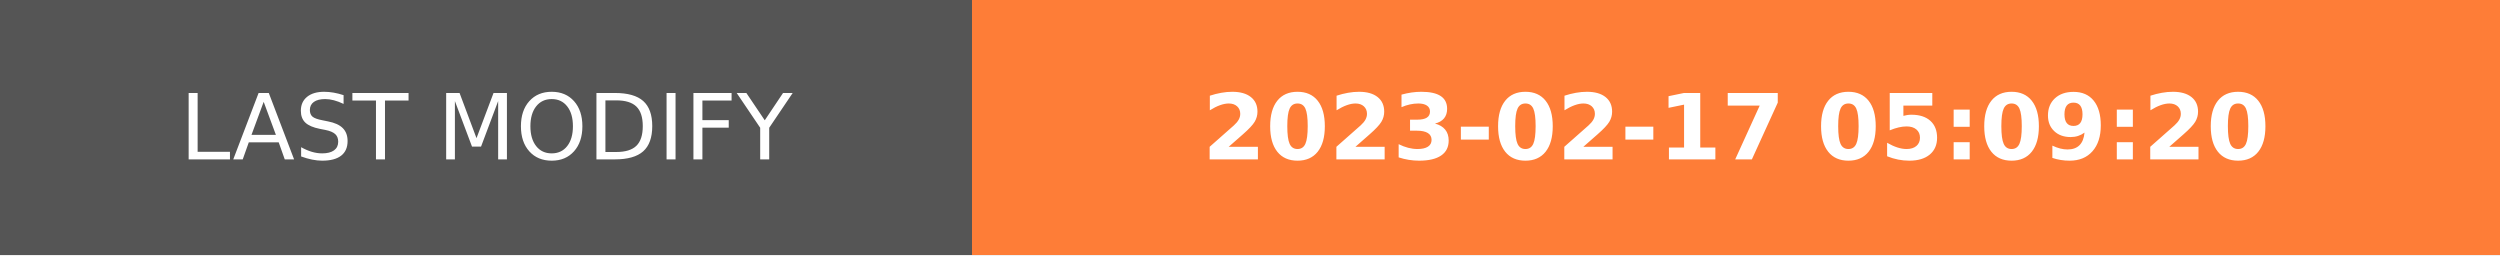
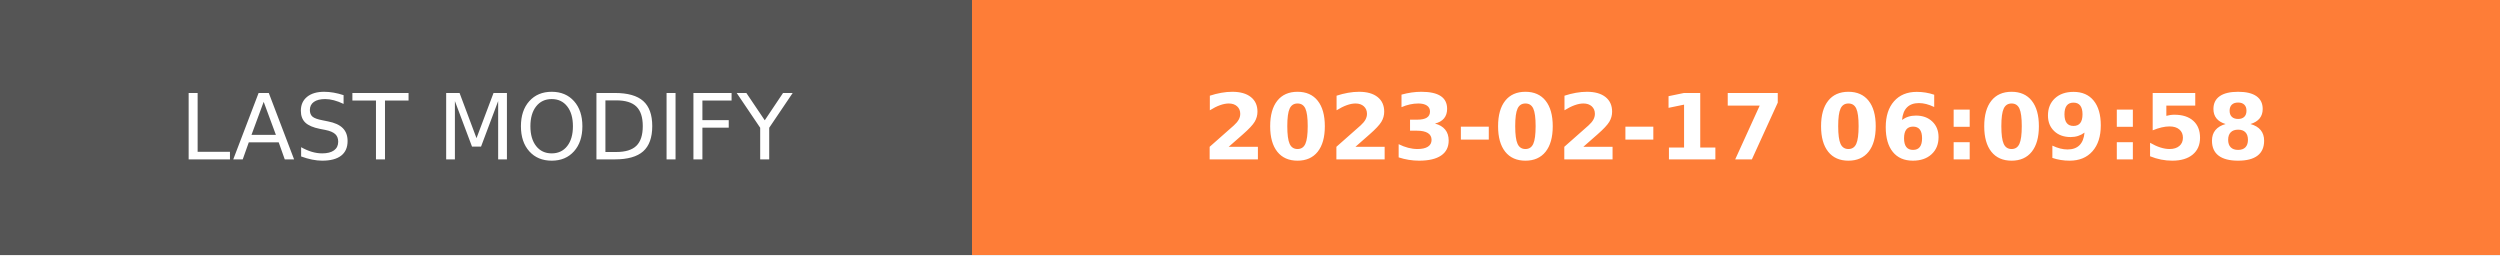
- <svg xmlns="http://www.w3.org/2000/svg" width="274.5" height="28" role="img" aria-label="LAST MODIFY: 2023-02-17 05:09:20">
+ <svg xmlns="http://www.w3.org/2000/svg" width="274.5" height="28" role="img" aria-label="LAST MODIFY: 2023-02-17 06:09:58">
  <g shape-rendering="crispEdges">
    <rect width="106.75" height="28" fill="#555" />
    <rect x="106.75" width="167.75" height="28" fill="#fe7d37" />
  </g>
  <g fill="#fff" text-anchor="middle" font-family="Verdana,Geneva,DejaVu Sans,sans-serif" text-rendering="geometricPrecision" font-size="100">
    <text transform="scale(.1)" x="533.75" y="175" textLength="827.5" fill="#fff">LAST MODIFY</text>
-     <text transform="scale(.1)" x="1906.25" y="175" textLength="1437.5" fill="#fff" font-weight="bold">2023-02-17 05:09:20</text>
+     <text transform="scale(.1)" x="1906.25" y="175" textLength="1437.5" fill="#fff" font-weight="bold">2023-02-17 06:09:58</text>
  </g>
</svg>
